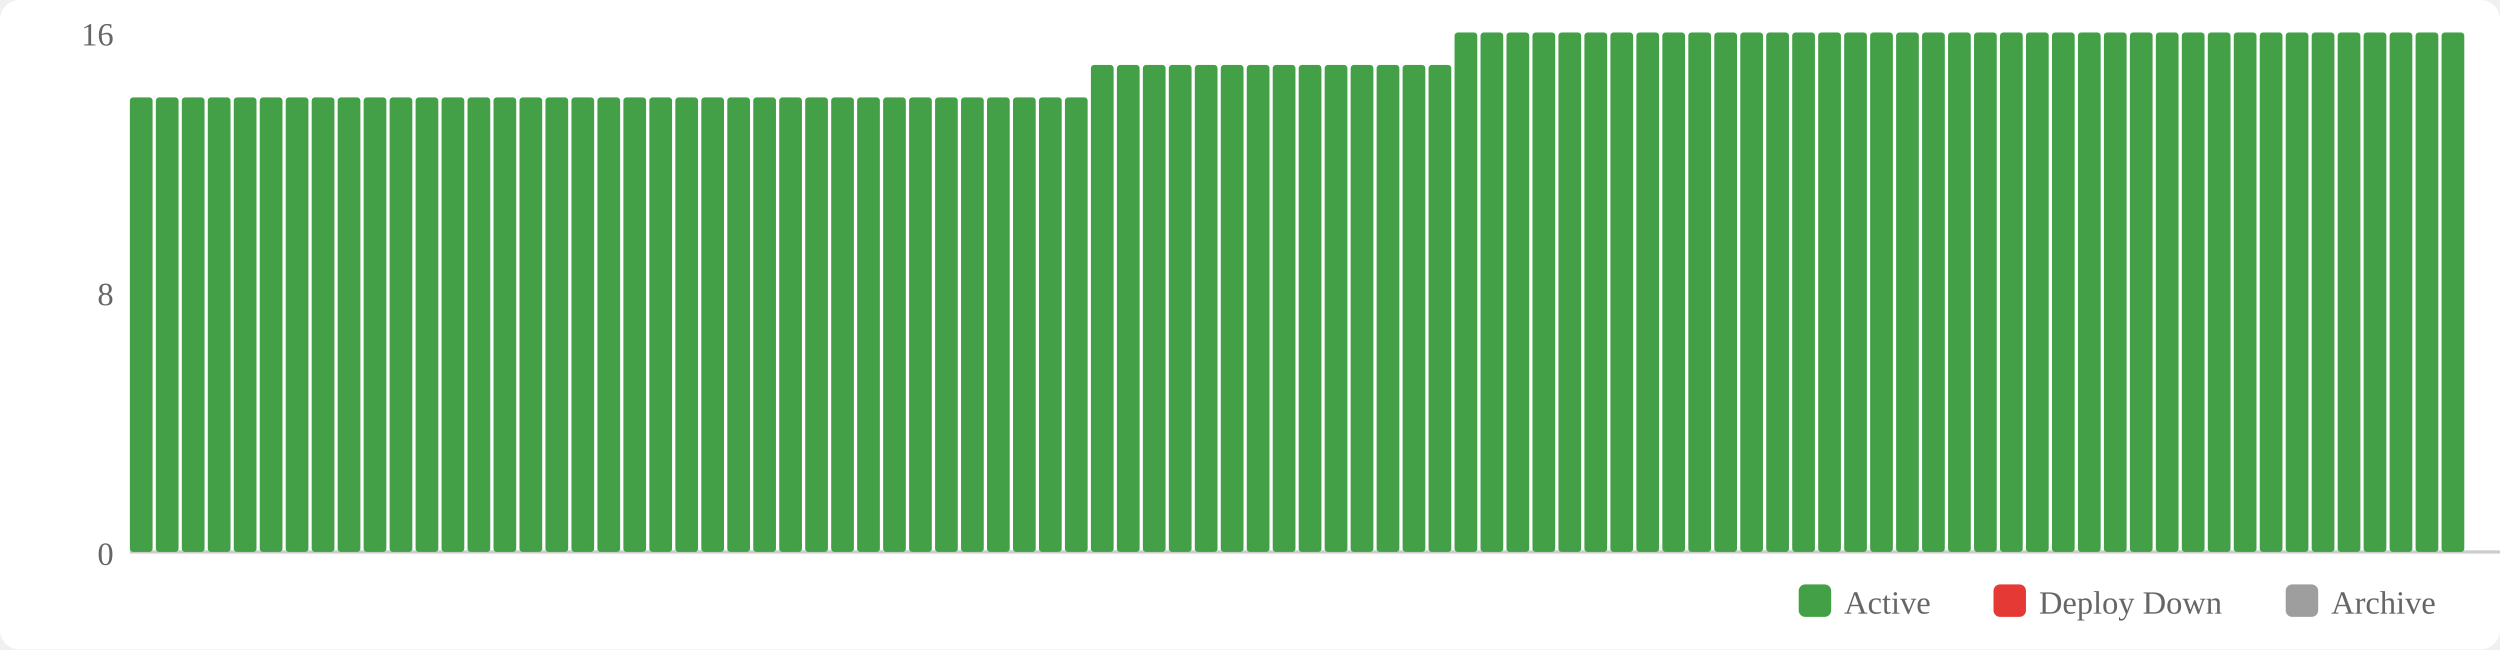
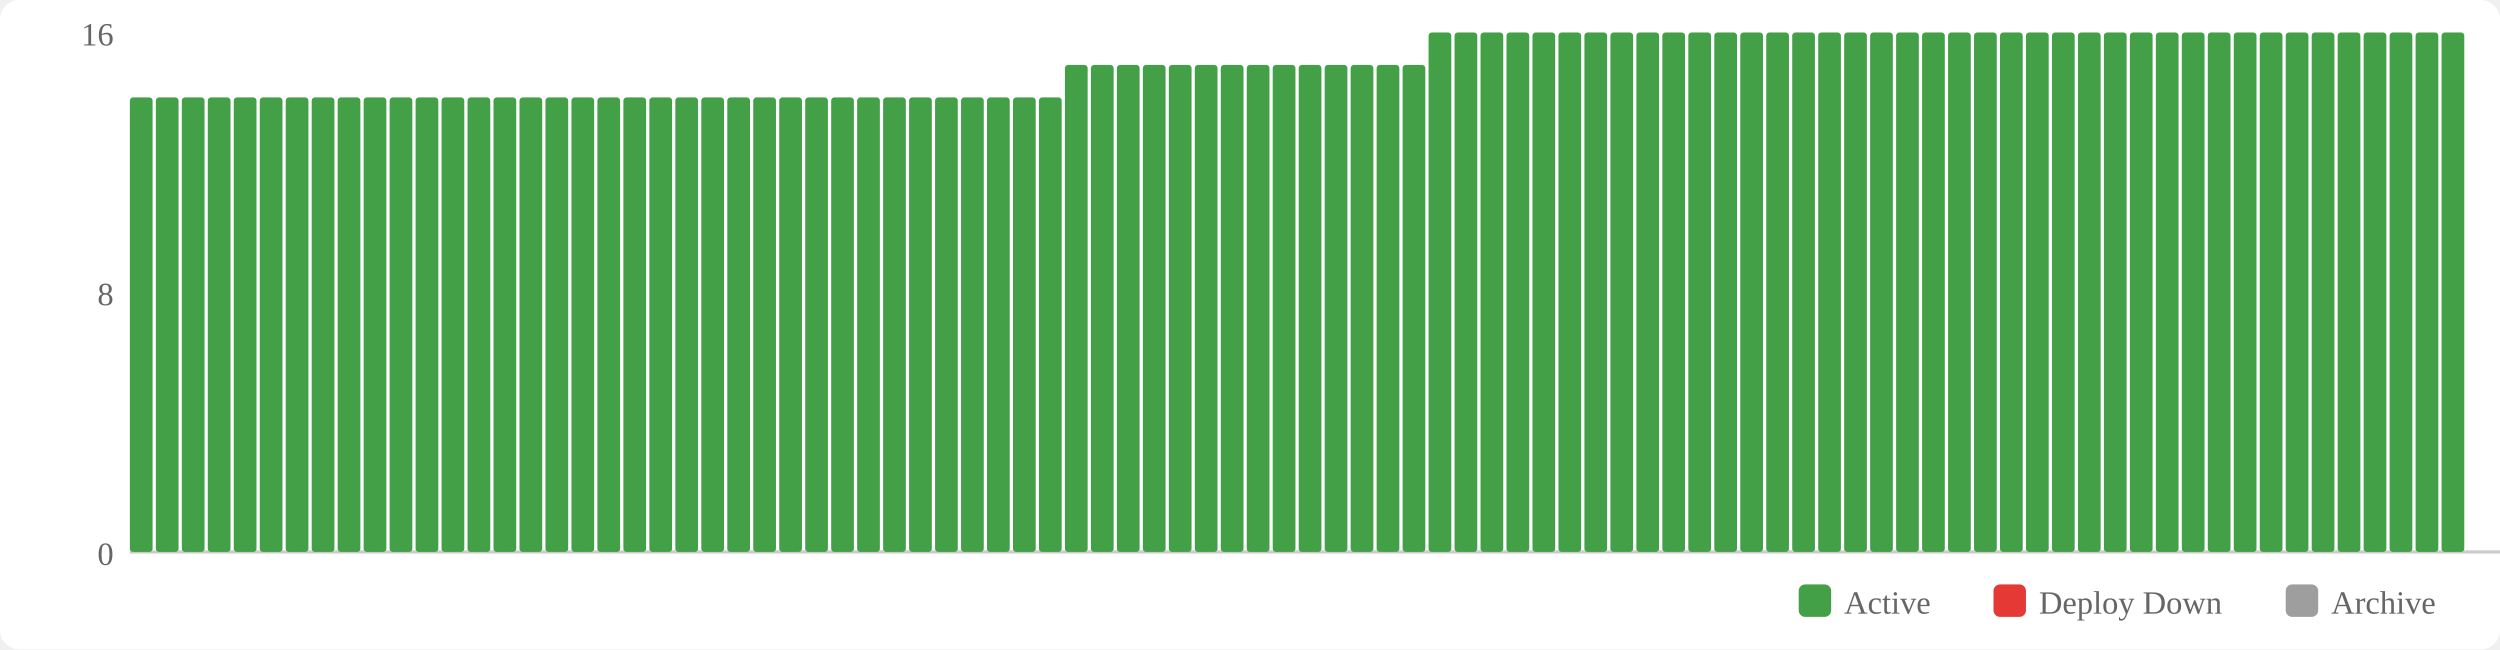
<svg xmlns="http://www.w3.org/2000/svg" width="770" height="200" viewBox="0 0 770 200">
  <rect width="770" height="200" fill="#fff" rx="6" />
  <rect x="554" y="180" width="10" height="10" fill="#43a047" rx="2" />
  <text x="568" y="189" font-size="10" fill="#666">Active</text>
  <rect x="614" y="180" width="10" height="10" fill="#e53935" rx="2" />
  <text x="628" y="189" font-size="10" fill="#666">Deploy Down</text>
  <rect x="704" y="180" width="10" height="10" fill="#9e9e9e" rx="2" />
  <text x="718" y="189" font-size="10" fill="#666">Archive</text>
  <text x="35" y="174" text-anchor="end" font-size="10" fill="#666">0</text>
  <text x="35" y="94" text-anchor="end" font-size="10" fill="#666">8</text>
  <text x="35" y="14" text-anchor="end" font-size="10" fill="#666">16</text>
  <line x1="40" y1="170" x2="770" y2="170" stroke="#ccc" stroke-width="1" />
  <rect x="40" y="30" width="7" height="140" fill="#43a047" rx="1" />
  <rect x="48" y="30" width="7" height="140" fill="#43a047" rx="1" />
  <rect x="56" y="30" width="7" height="140" fill="#43a047" rx="1" />
  <rect x="64" y="30" width="7" height="140" fill="#43a047" rx="1" />
  <rect x="72" y="30" width="7" height="140" fill="#43a047" rx="1" />
  <rect x="80" y="30" width="7" height="140" fill="#43a047" rx="1" />
  <rect x="88" y="30" width="7" height="140" fill="#43a047" rx="1" />
  <rect x="96" y="30" width="7" height="140" fill="#43a047" rx="1" />
  <rect x="104" y="30" width="7" height="140" fill="#43a047" rx="1" />
  <rect x="112" y="30" width="7" height="140" fill="#43a047" rx="1" />
  <rect x="120" y="30" width="7" height="140" fill="#43a047" rx="1" />
  <rect x="128" y="30" width="7" height="140" fill="#43a047" rx="1" />
  <rect x="136" y="30" width="7" height="140" fill="#43a047" rx="1" />
  <rect x="144" y="30" width="7" height="140" fill="#43a047" rx="1" />
  <rect x="152" y="30" width="7" height="140" fill="#43a047" rx="1" />
  <rect x="160" y="30" width="7" height="140" fill="#43a047" rx="1" />
  <rect x="168" y="30" width="7" height="140" fill="#43a047" rx="1" />
  <rect x="176" y="30" width="7" height="140" fill="#43a047" rx="1" />
  <rect x="184" y="30" width="7" height="140" fill="#43a047" rx="1" />
  <rect x="192" y="30" width="7" height="140" fill="#43a047" rx="1" />
  <rect x="200" y="30" width="7" height="140" fill="#43a047" rx="1" />
  <rect x="208" y="30" width="7" height="140" fill="#43a047" rx="1" />
  <rect x="216" y="30" width="7" height="140" fill="#43a047" rx="1" />
  <rect x="224" y="30" width="7" height="140" fill="#43a047" rx="1" />
  <rect x="232" y="30" width="7" height="140" fill="#43a047" rx="1" />
  <rect x="240" y="30" width="7" height="140" fill="#43a047" rx="1" />
  <rect x="248" y="30" width="7" height="140" fill="#43a047" rx="1" />
  <rect x="256" y="30" width="7" height="140" fill="#43a047" rx="1" />
  <rect x="264" y="30" width="7" height="140" fill="#43a047" rx="1" />
  <rect x="272" y="30" width="7" height="140" fill="#43a047" rx="1" />
  <rect x="280" y="30" width="7" height="140" fill="#43a047" rx="1" />
  <rect x="288" y="30" width="7" height="140" fill="#43a047" rx="1" />
  <rect x="296" y="30" width="7" height="140" fill="#43a047" rx="1" />
  <rect x="304" y="30" width="7" height="140" fill="#43a047" rx="1" />
  <rect x="312" y="30" width="7" height="140" fill="#43a047" rx="1" />
  <rect x="320" y="30" width="7" height="140" fill="#43a047" rx="1" />
-   <rect x="328" y="30" width="7" height="140" fill="#43a047" rx="1" />
+   <rect x="328" y="20" width="7" height="150" fill="#43a047" rx="1" />
  <rect x="336" y="20" width="7" height="150" fill="#43a047" rx="1" />
  <rect x="344" y="20" width="7" height="150" fill="#43a047" rx="1" />
  <rect x="352" y="20" width="7" height="150" fill="#43a047" rx="1" />
  <rect x="360" y="20" width="7" height="150" fill="#43a047" rx="1" />
  <rect x="368" y="20" width="7" height="150" fill="#43a047" rx="1" />
  <rect x="376" y="20" width="7" height="150" fill="#43a047" rx="1" />
  <rect x="384" y="20" width="7" height="150" fill="#43a047" rx="1" />
  <rect x="392" y="20" width="7" height="150" fill="#43a047" rx="1" />
  <rect x="400" y="20" width="7" height="150" fill="#43a047" rx="1" />
  <rect x="408" y="20" width="7" height="150" fill="#43a047" rx="1" />
  <rect x="416" y="20" width="7" height="150" fill="#43a047" rx="1" />
  <rect x="424" y="20" width="7" height="150" fill="#43a047" rx="1" />
  <rect x="432" y="20" width="7" height="150" fill="#43a047" rx="1" />
-   <rect x="440" y="20" width="7" height="150" fill="#43a047" rx="1" />
+   <rect x="440" y="10" width="7" height="160" fill="#43a047" rx="1" />
  <rect x="448" y="10" width="7" height="160" fill="#43a047" rx="1" />
  <rect x="456" y="10" width="7" height="160" fill="#43a047" rx="1" />
  <rect x="464" y="10" width="7" height="160" fill="#43a047" rx="1" />
  <rect x="472" y="10" width="7" height="160" fill="#43a047" rx="1" />
  <rect x="480" y="10" width="7" height="160" fill="#43a047" rx="1" />
  <rect x="488" y="10" width="7" height="160" fill="#43a047" rx="1" />
  <rect x="496" y="10" width="7" height="160" fill="#43a047" rx="1" />
  <rect x="504" y="10" width="7" height="160" fill="#43a047" rx="1" />
  <rect x="512" y="10" width="7" height="160" fill="#43a047" rx="1" />
  <rect x="520" y="10" width="7" height="160" fill="#43a047" rx="1" />
  <rect x="528" y="10" width="7" height="160" fill="#43a047" rx="1" />
  <rect x="536" y="10" width="7" height="160" fill="#43a047" rx="1" />
  <rect x="544" y="10" width="7" height="160" fill="#43a047" rx="1" />
  <rect x="552" y="10" width="7" height="160" fill="#43a047" rx="1" />
  <rect x="560" y="10" width="7" height="160" fill="#43a047" rx="1" />
  <rect x="568" y="10" width="7" height="160" fill="#43a047" rx="1" />
  <rect x="576" y="10" width="7" height="160" fill="#43a047" rx="1" />
  <rect x="584" y="10" width="7" height="160" fill="#43a047" rx="1" />
  <rect x="592" y="10" width="7" height="160" fill="#43a047" rx="1" />
  <rect x="600" y="10" width="7" height="160" fill="#43a047" rx="1" />
  <rect x="608" y="10" width="7" height="160" fill="#43a047" rx="1" />
  <rect x="616" y="10" width="7" height="160" fill="#43a047" rx="1" />
  <rect x="624" y="10" width="7" height="160" fill="#43a047" rx="1" />
  <rect x="632" y="10" width="7" height="160" fill="#43a047" rx="1" />
  <rect x="640" y="10" width="7" height="160" fill="#43a047" rx="1" />
  <rect x="648" y="10" width="7" height="160" fill="#43a047" rx="1" />
  <rect x="656" y="10" width="7" height="160" fill="#43a047" rx="1" />
  <rect x="664" y="10" width="7" height="160" fill="#43a047" rx="1" />
  <rect x="672" y="10" width="7" height="160" fill="#43a047" rx="1" />
  <rect x="680" y="10" width="7" height="160" fill="#43a047" rx="1" />
  <rect x="688" y="10" width="7" height="160" fill="#43a047" rx="1" />
  <rect x="696" y="10" width="7" height="160" fill="#43a047" rx="1" />
  <rect x="704" y="10" width="7" height="160" fill="#43a047" rx="1" />
  <rect x="712" y="10" width="7" height="160" fill="#43a047" rx="1" />
  <rect x="720" y="10" width="7" height="160" fill="#43a047" rx="1" />
  <rect x="728" y="10" width="7" height="160" fill="#43a047" rx="1" />
  <rect x="736" y="10" width="7" height="160" fill="#43a047" rx="1" />
  <rect x="744" y="10" width="7" height="160" fill="#43a047" rx="1" />
  <rect x="752" y="10" width="7" height="160" fill="#43a047" rx="1" />
</svg>
